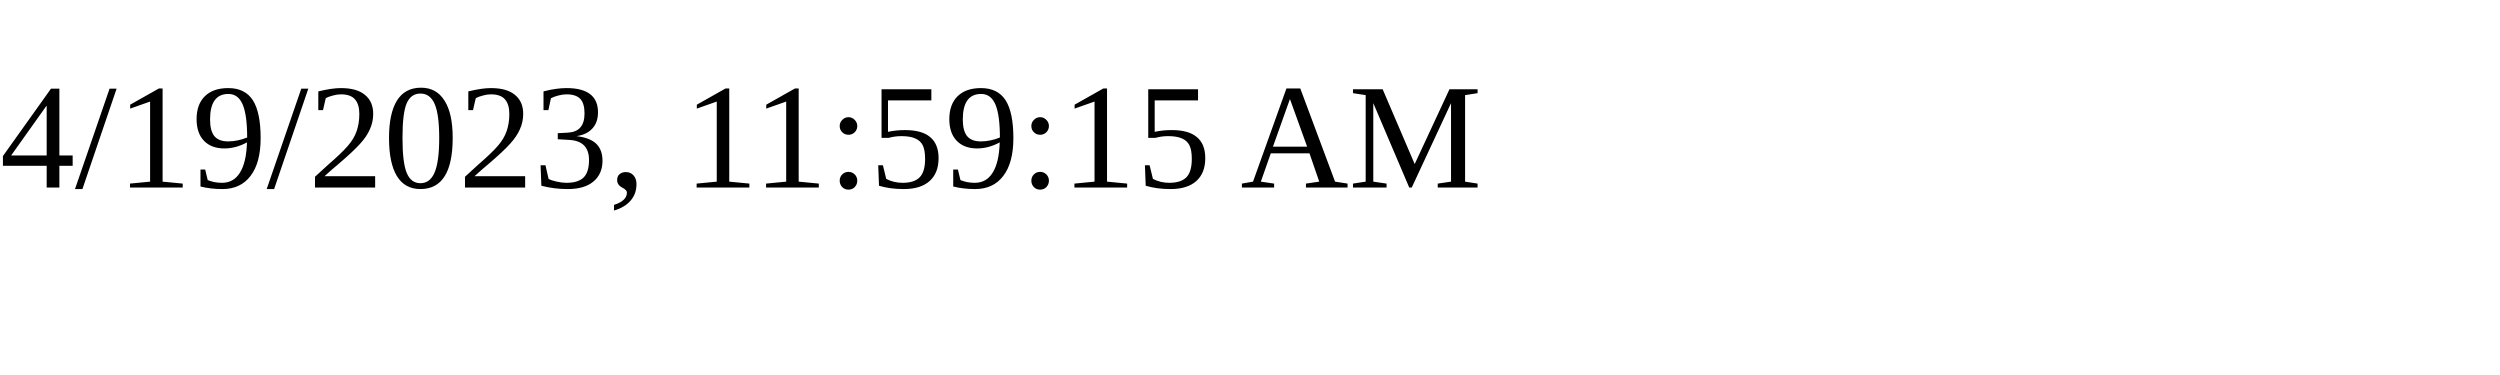
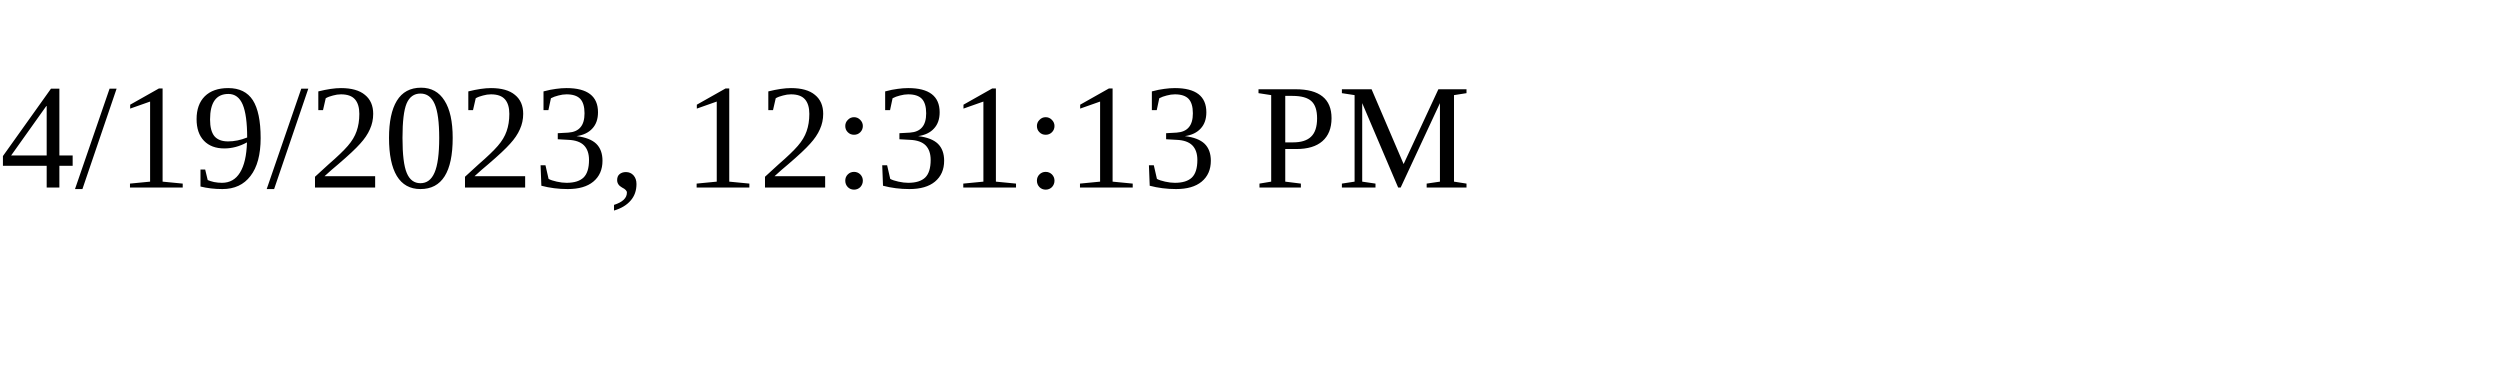
<svg xmlns="http://www.w3.org/2000/svg" height="30" width="200">
-   <text x="0" y="15">4/19/2023, 11:59:15 AM</text>
+   <text x="0" y="15">4/19/2023, 12:31:13 PM</text>
</svg>
